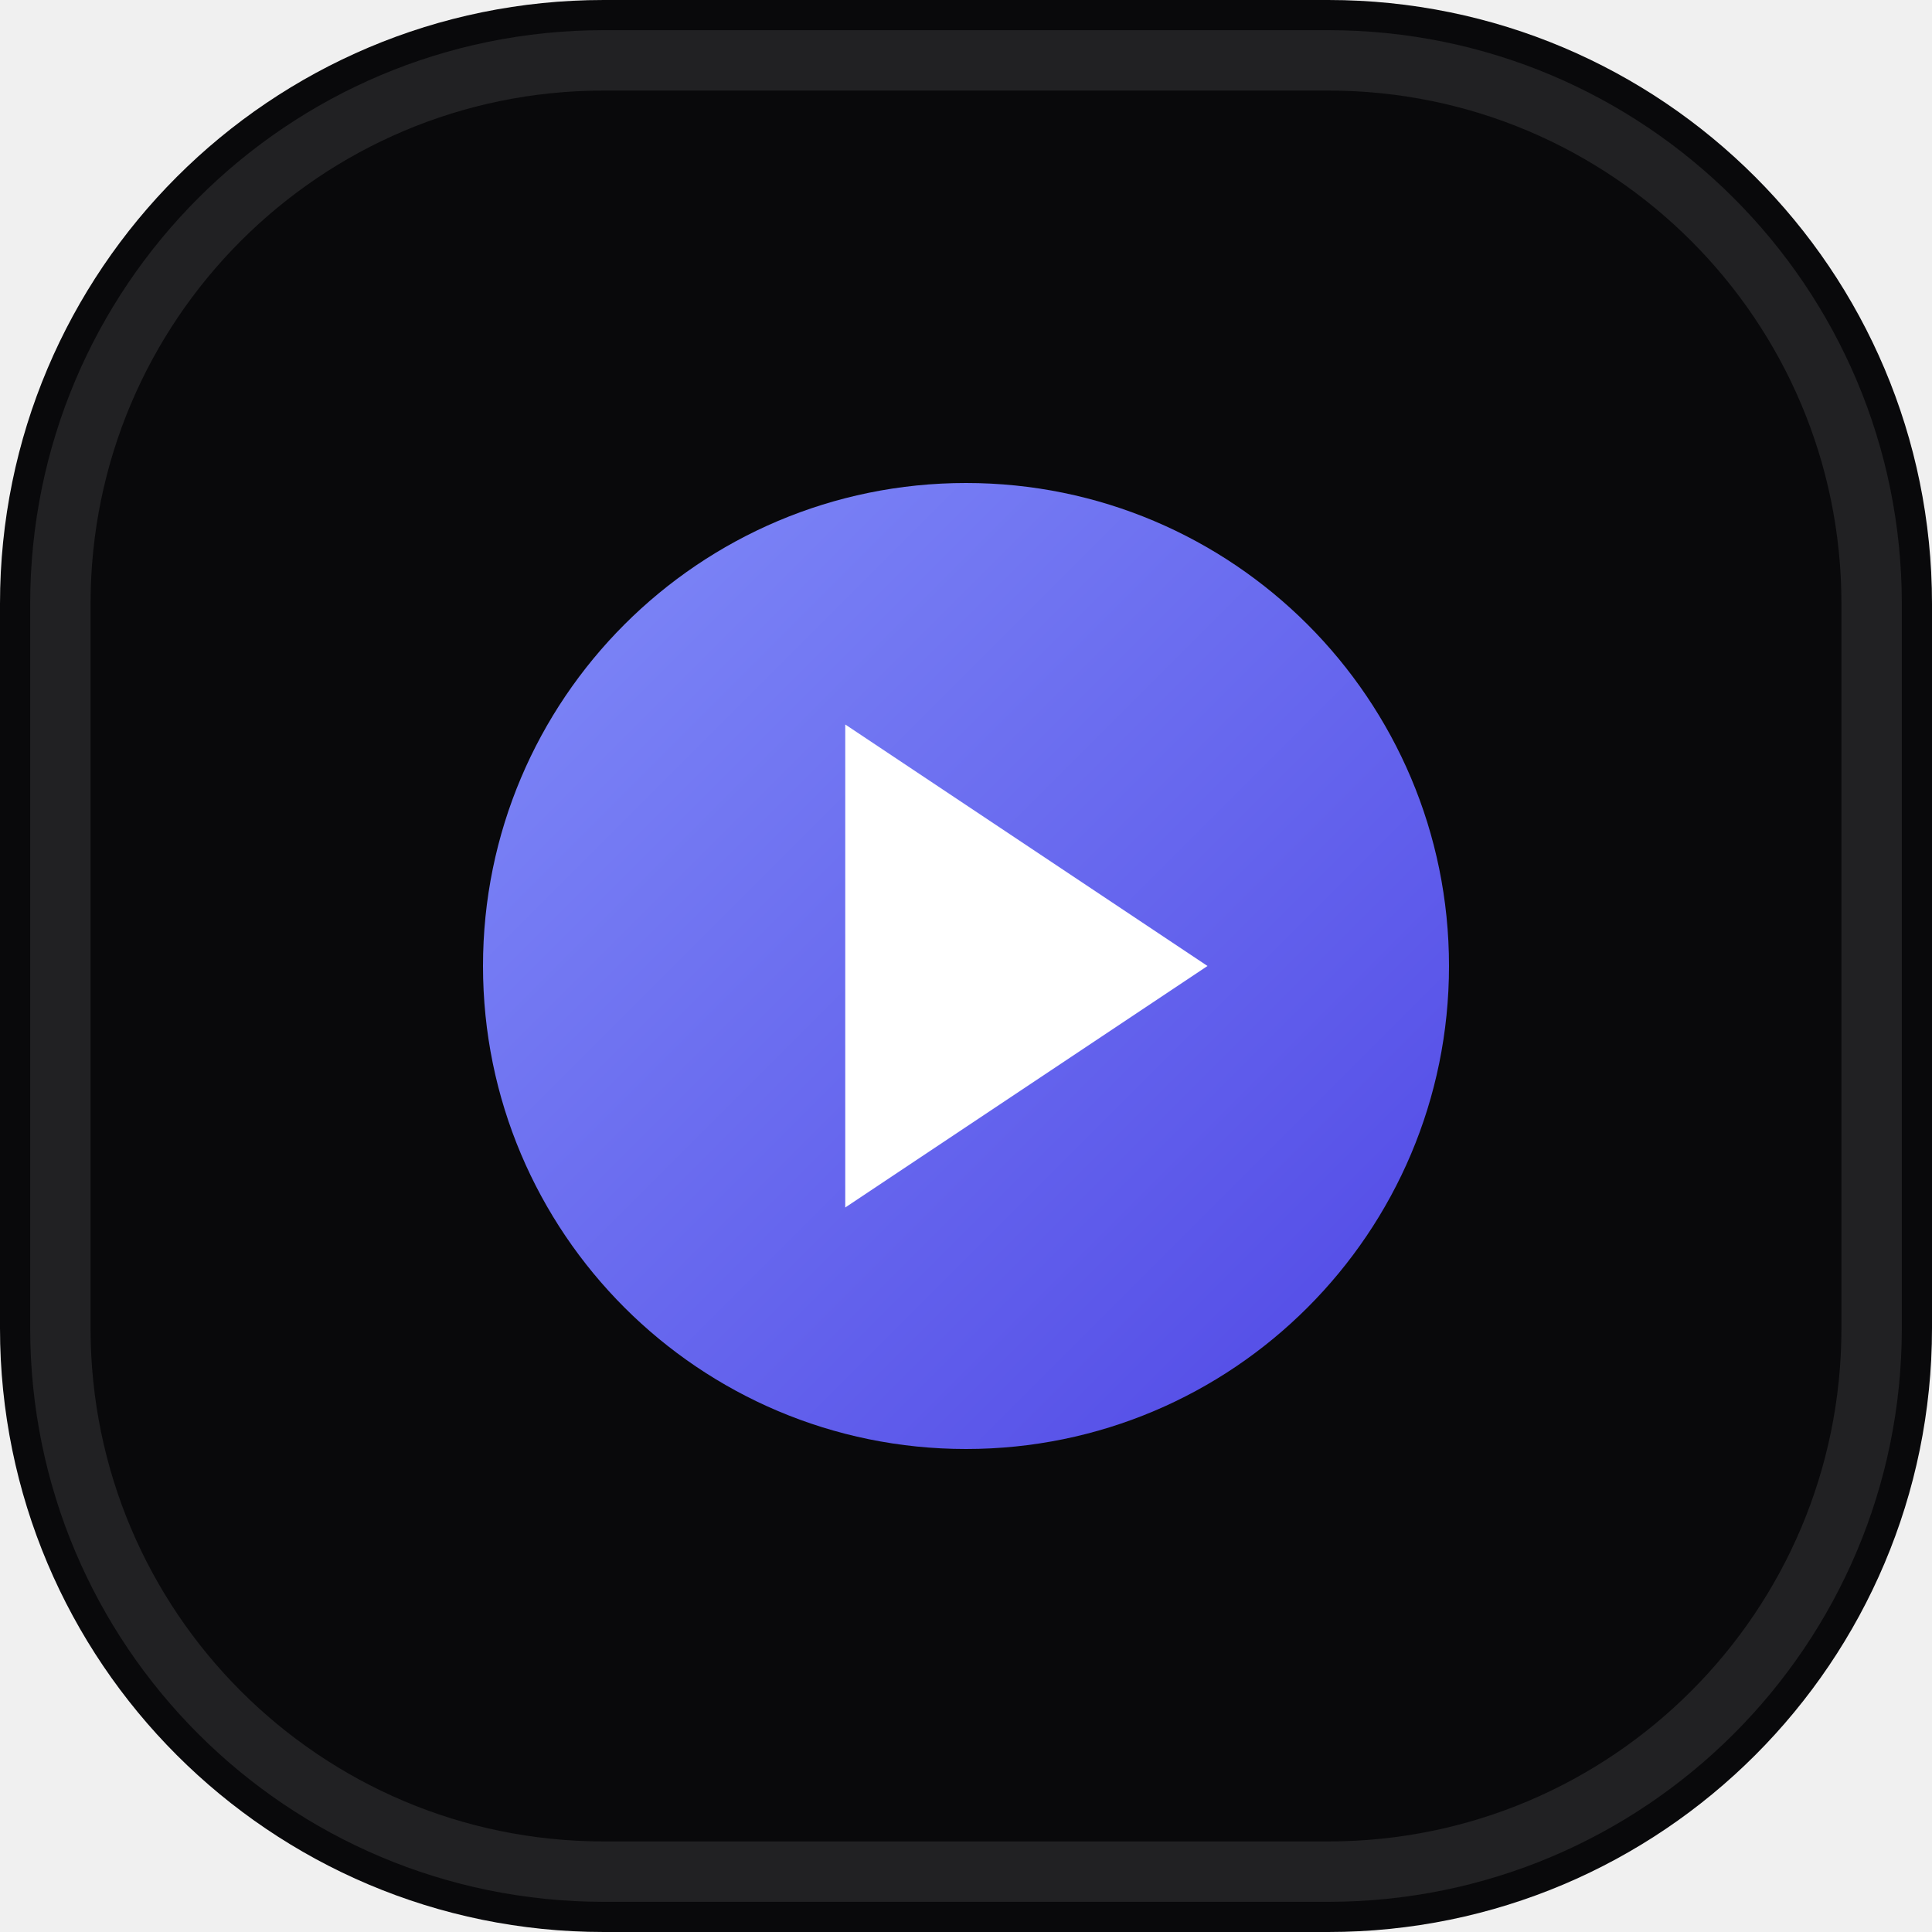
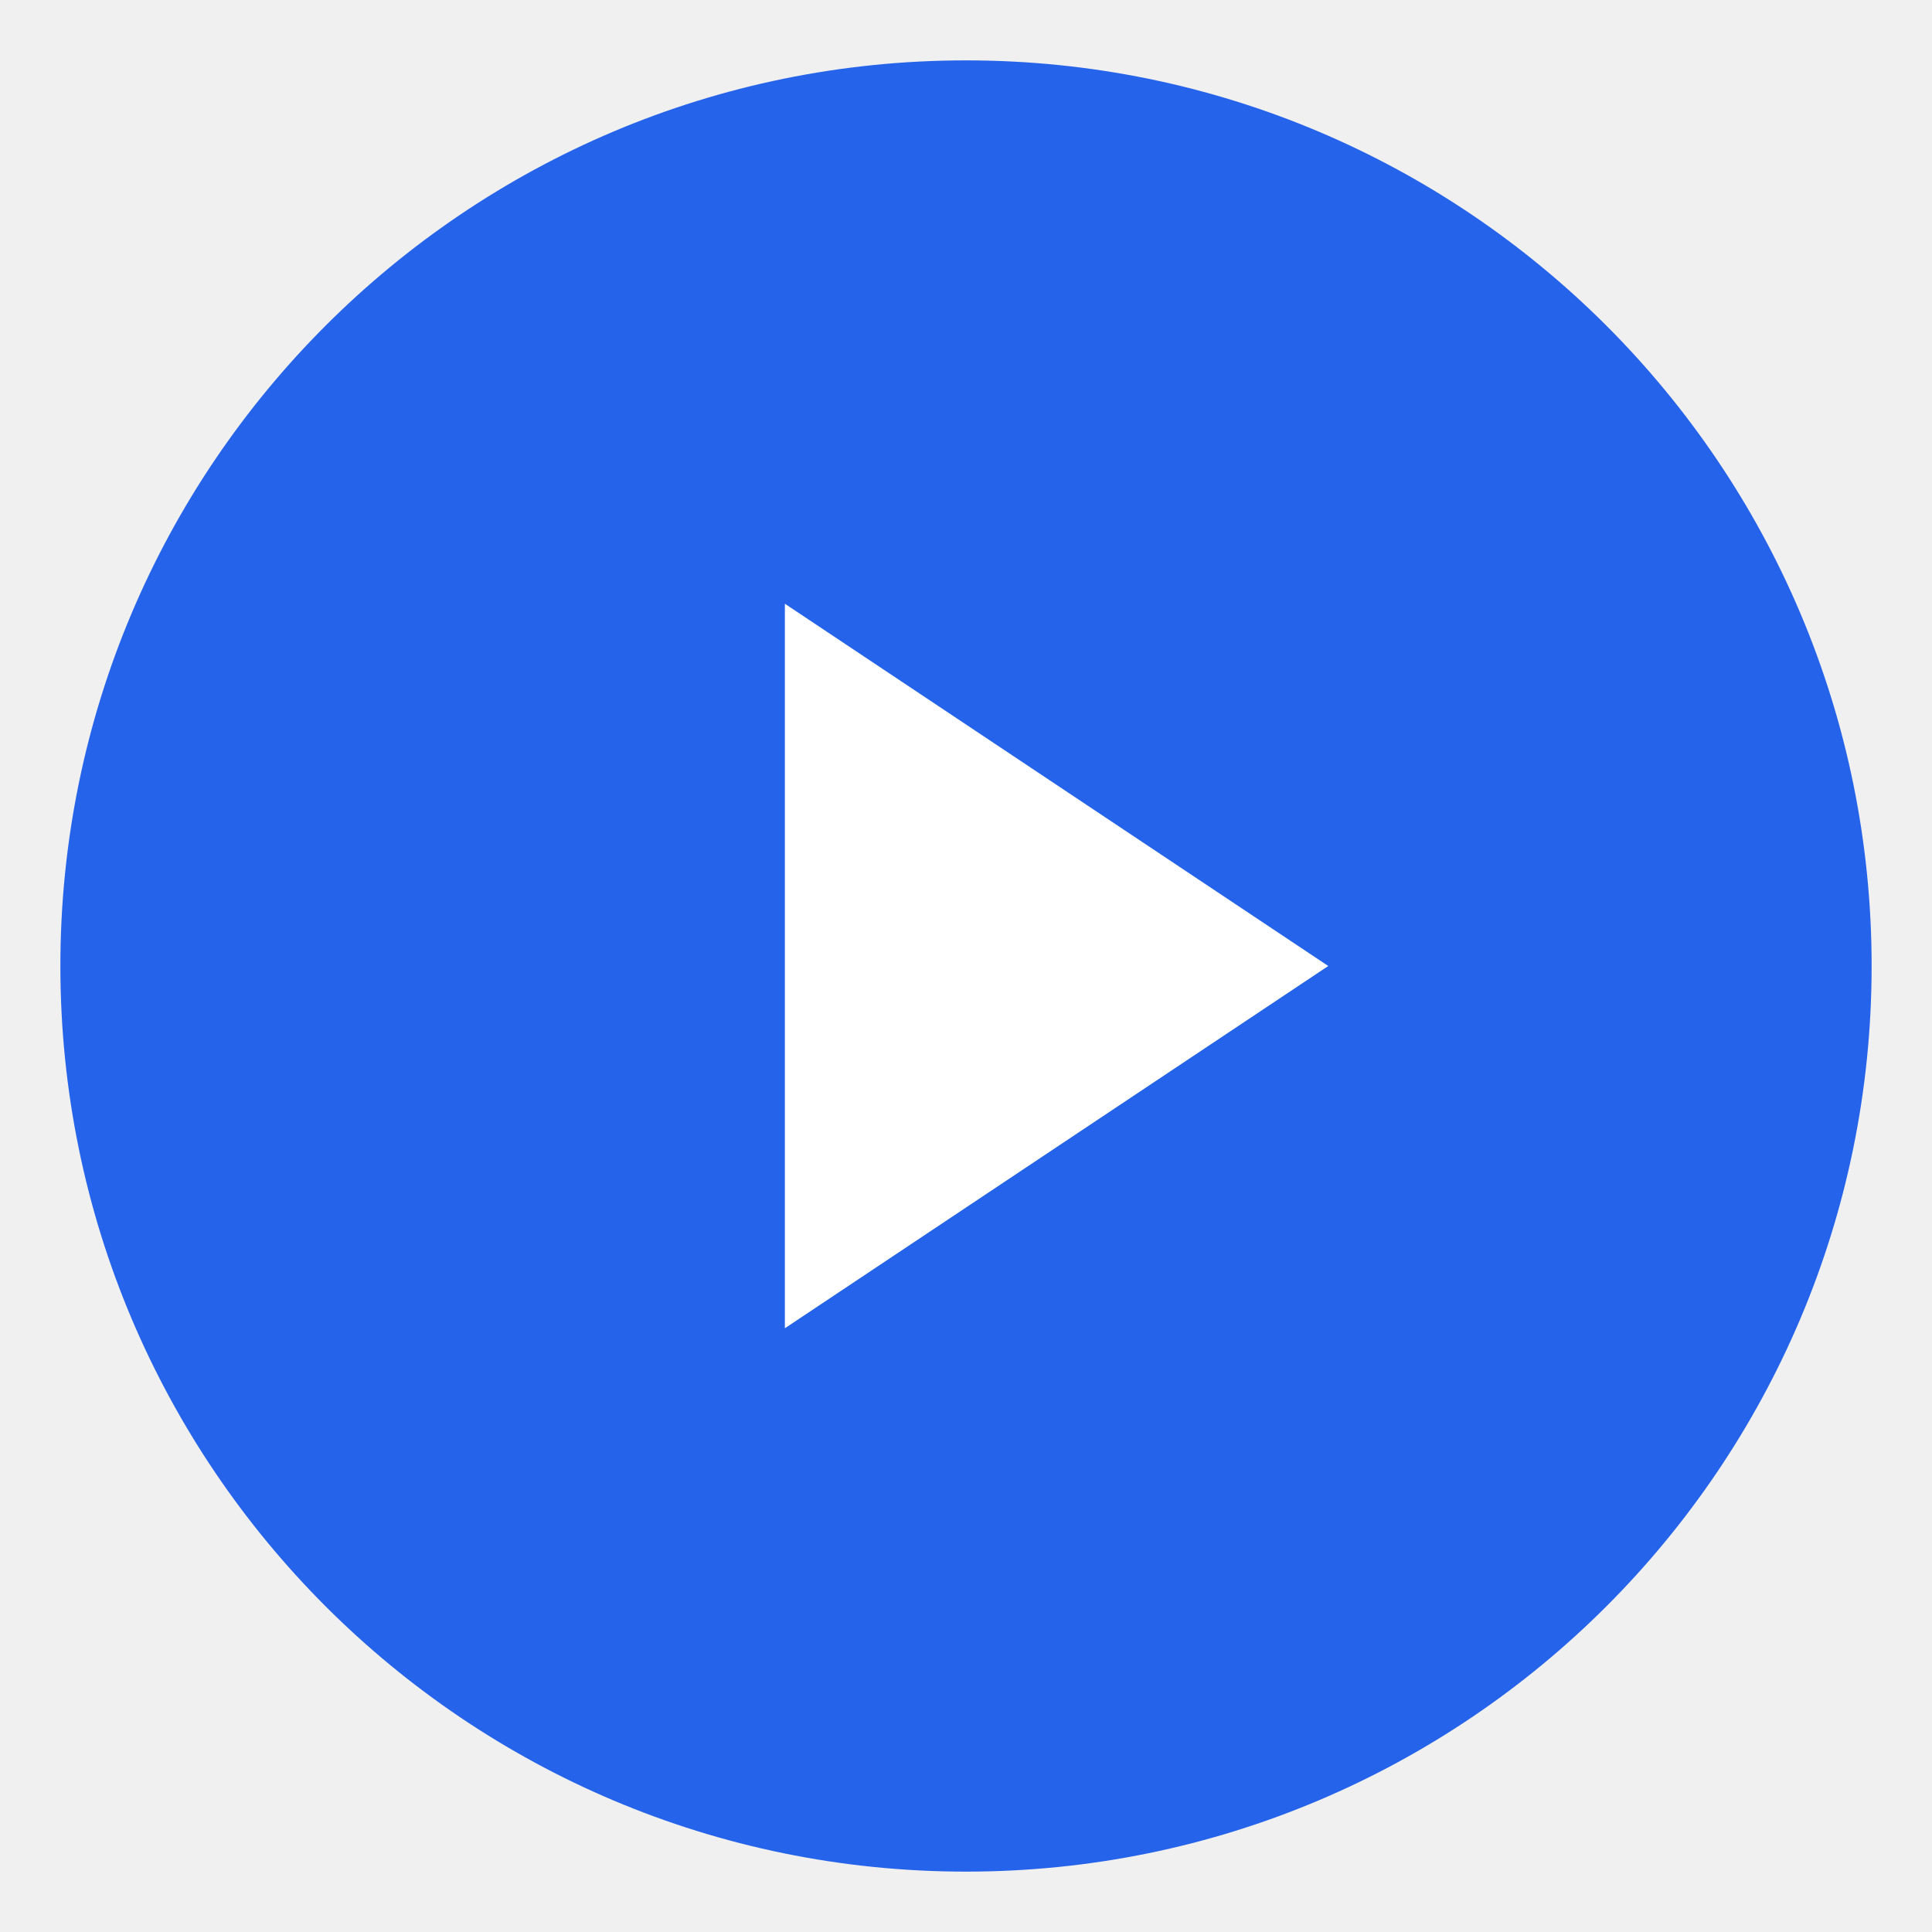
<svg xmlns="http://www.w3.org/2000/svg" viewBox="0 0 32 32">
-   <defs>
-     <linearGradient id="grad" x1="0%" y1="0%" x2="100%" y2="100%">
-       <stop offset="0%" stop-color="#818cf8" />
-       <stop offset="100%" stop-color="#4f46e5" />
-     </linearGradient>
-   </defs>
-   <rect width="32" height="32" rx="10" fill="#09090b" />
-   <rect x="1" y="1" width="30" height="30" rx="9" fill="none" stroke="rgba(255,255,255,0.1)" />
-   <circle cx="16" cy="16" r="8" fill="url(#grad)" />
-   <path d="M14 12l6 4-6 4V12z" fill="#ffffff" />
+   <circle cx="16" cy="16" r="15" fill="#2563eb" />
+   <path d="M13 10l9 6-9 6V10z" fill="#ffffff" />
</svg>
